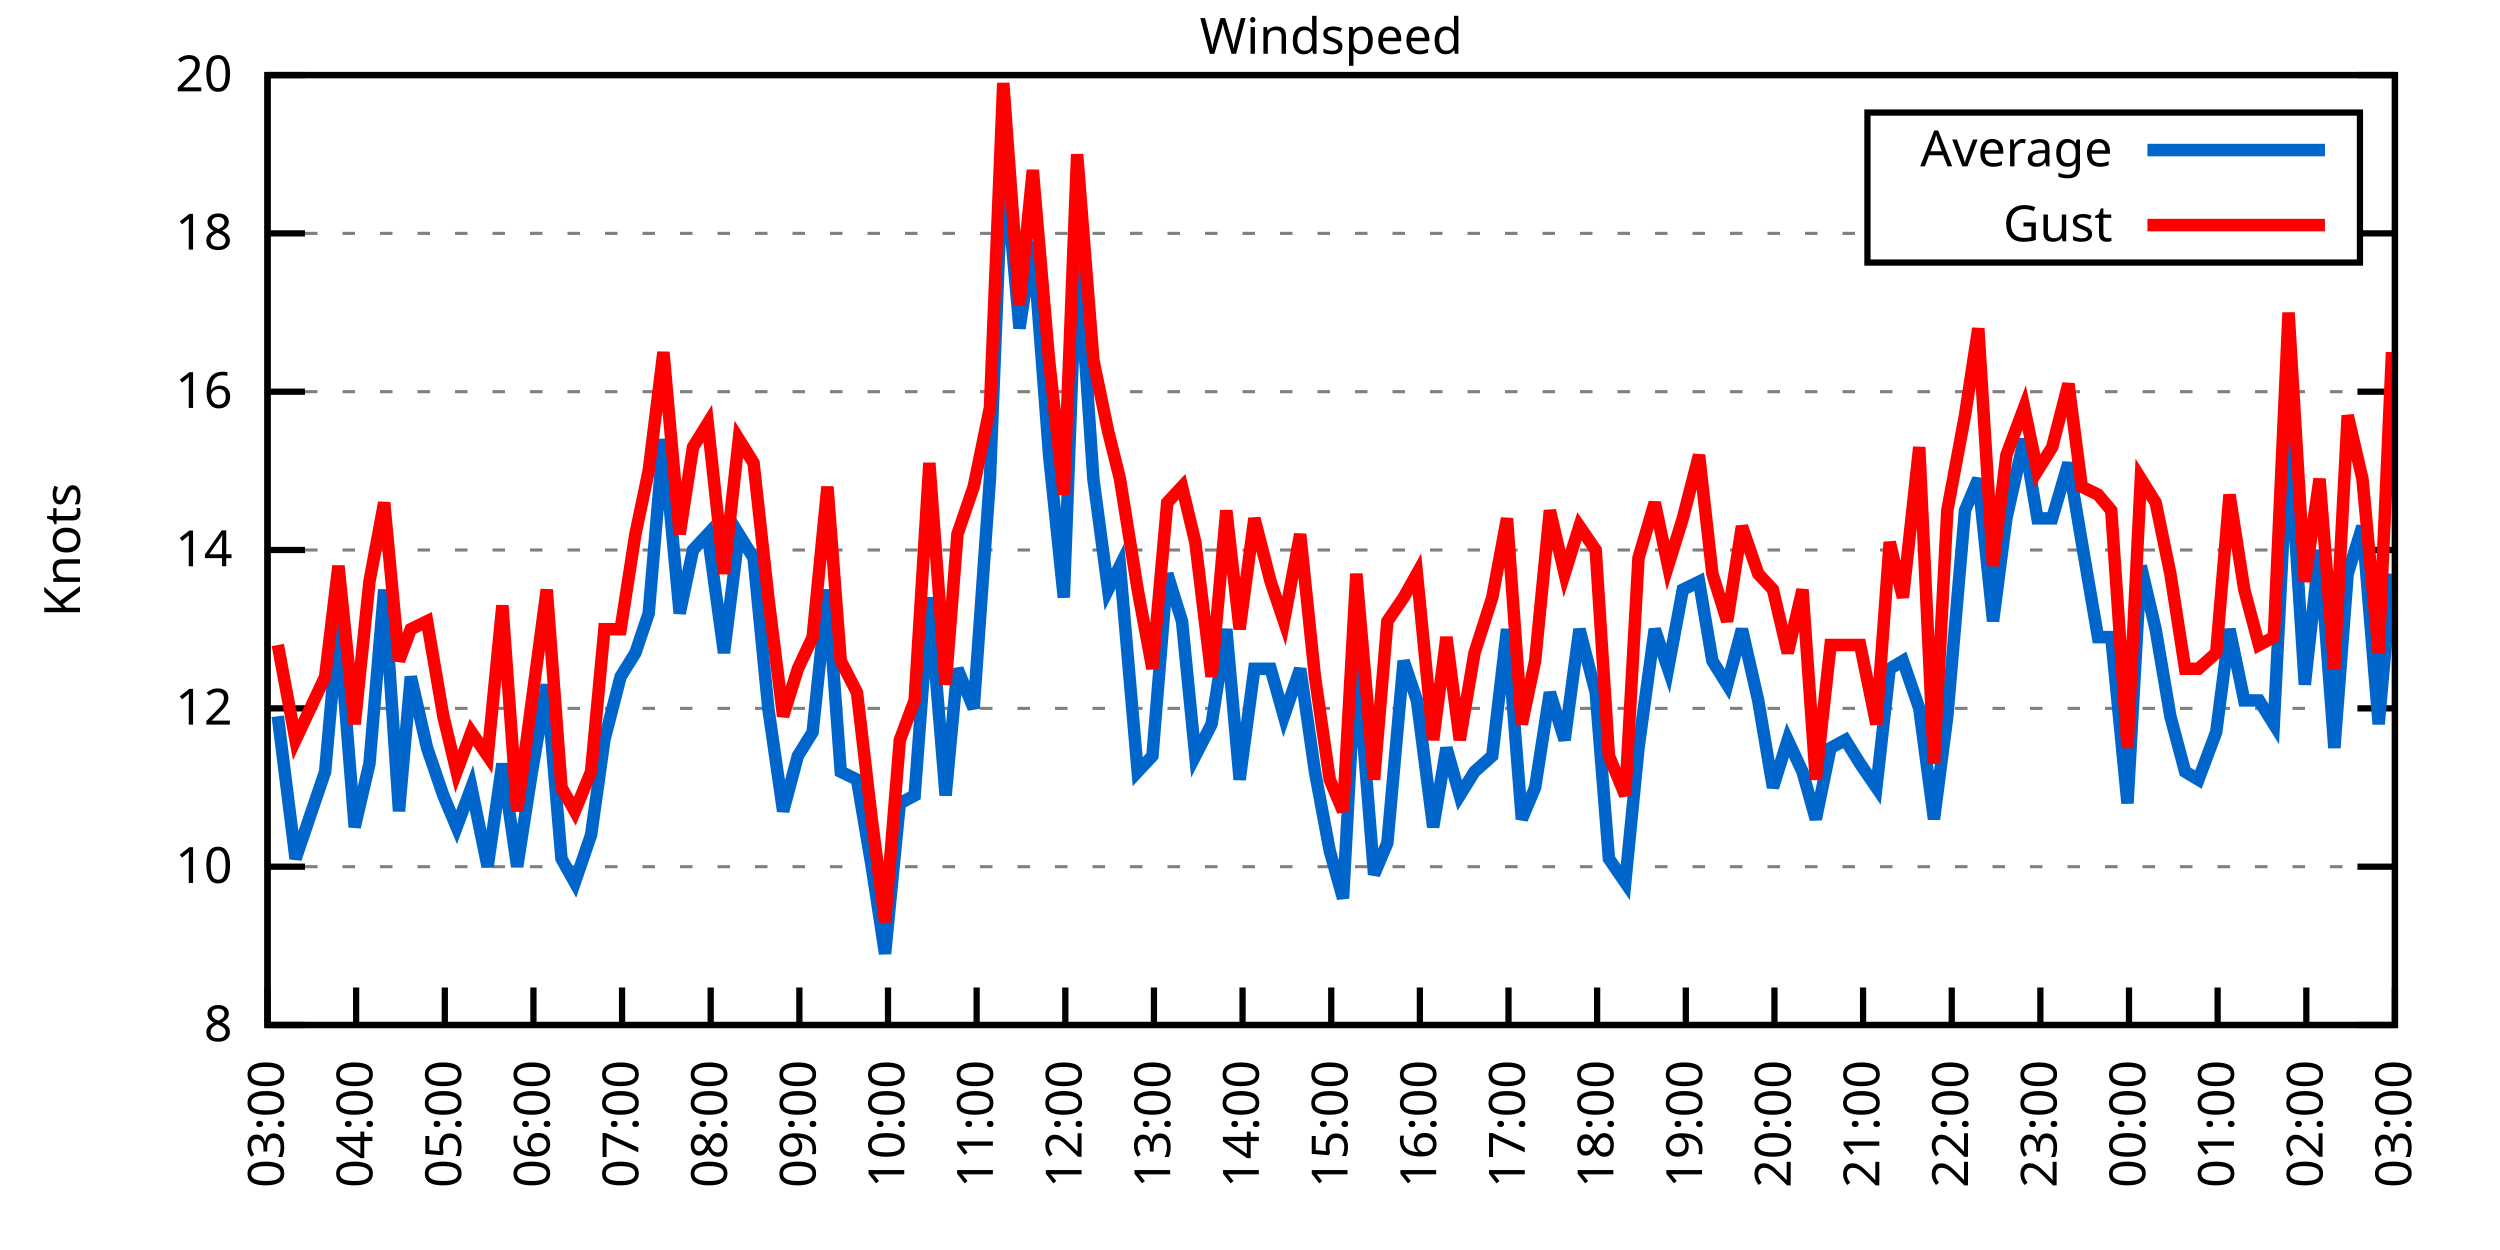
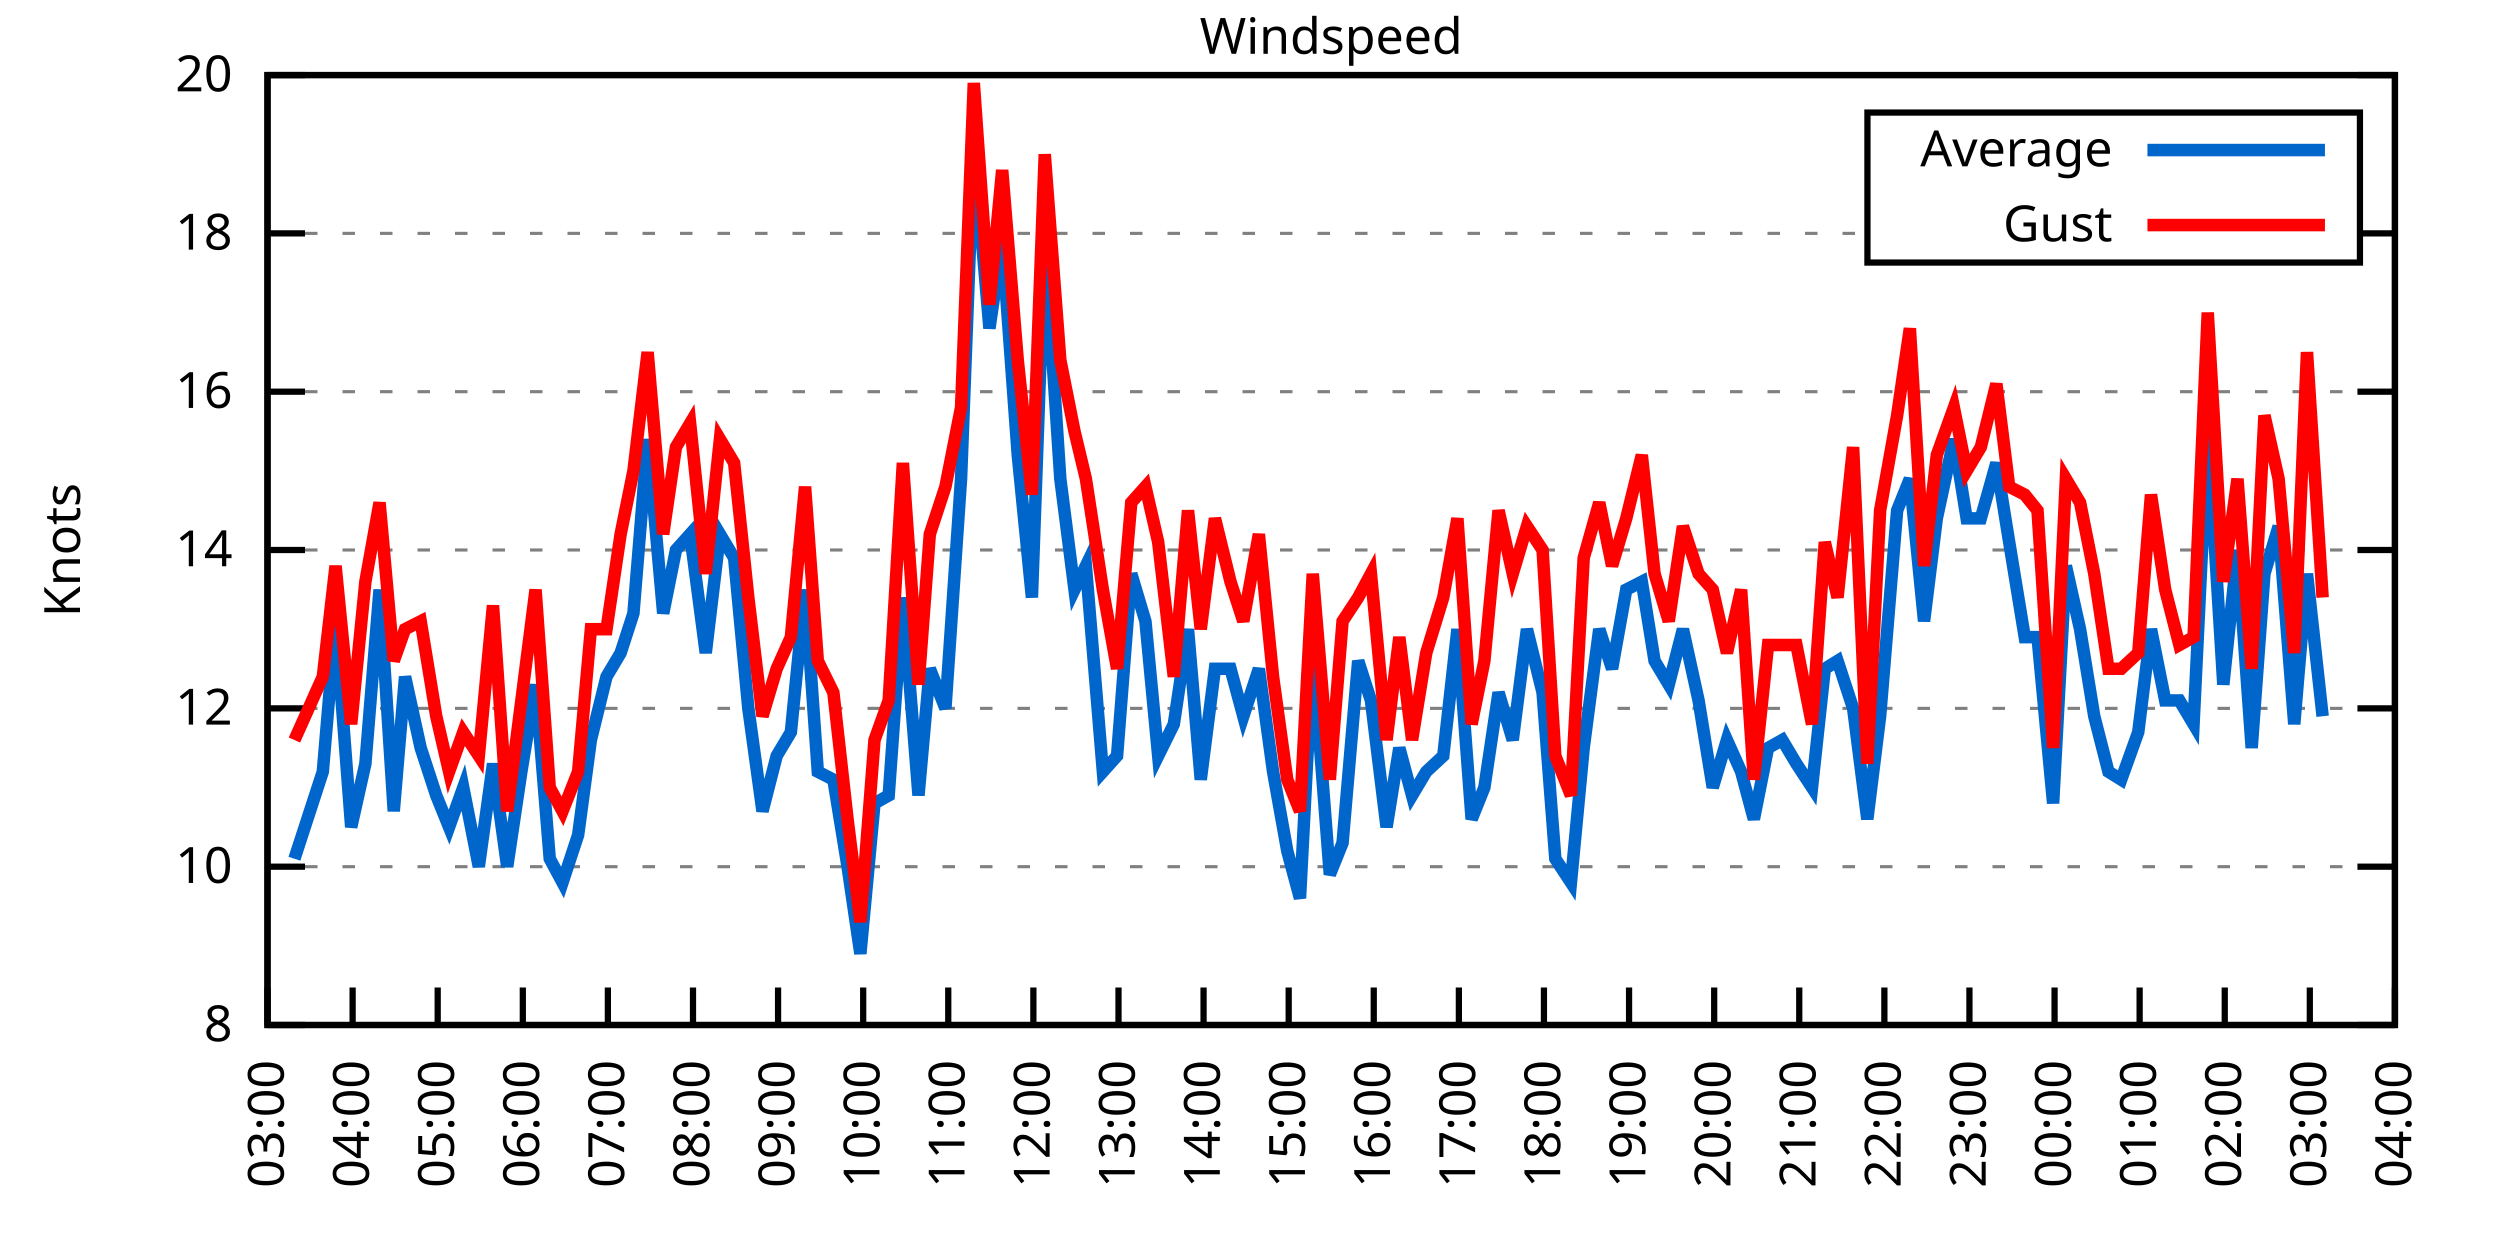
<svg xmlns="http://www.w3.org/2000/svg" xmlns:xlink="http://www.w3.org/1999/xlink" width="400" height="200" viewBox="0 0 400 200">
  <g id="gnuplot_canvas">
    <rect x="0" y="0" width="400" height="200" fill="none" />
    <defs>
      <circle id="gpDot" r="0.5" stroke-width="0.5" stroke="currentColor" />
      <path id="gpPt0" stroke-width="0.333" stroke="currentColor" d="M-1,0 h2 M0,-1 v2" />
      <path id="gpPt1" stroke-width="0.333" stroke="currentColor" d="M-1,-1 L1,1 M1,-1 L-1,1" />
      <path id="gpPt2" stroke-width="0.333" stroke="currentColor" d="M-1,0 L1,0 M0,-1 L0,1 M-1,-1 L1,1 M-1,1 L1,-1" />
      <rect id="gpPt3" stroke-width="0.333" stroke="currentColor" x="-1" y="-1" width="2" height="2" />
      <rect id="gpPt4" stroke-width="0.333" stroke="currentColor" fill="currentColor" x="-1" y="-1" width="2" height="2" />
      <circle id="gpPt5" stroke-width="0.333" stroke="currentColor" cx="0" cy="0" r="1" />
      <use xlink:href="#gpPt5" id="gpPt6" fill="currentColor" stroke="none" />
      <path id="gpPt7" stroke-width="0.333" stroke="currentColor" d="M0,-1.33 L-1.33,0.67 L1.33,0.67 z" />
      <use xlink:href="#gpPt7" id="gpPt8" fill="currentColor" stroke="none" />
      <use xlink:href="#gpPt7" id="gpPt9" stroke="currentColor" transform="rotate(180)" />
      <use xlink:href="#gpPt9" id="gpPt10" fill="currentColor" stroke="none" />
      <use xlink:href="#gpPt3" id="gpPt11" stroke="currentColor" transform="rotate(45)" />
      <use xlink:href="#gpPt11" id="gpPt12" fill="currentColor" stroke="none" />
      <path id="gpPt13" stroke-width="0.333" stroke="currentColor" d="M0,1.330 L1.265,0.411 L0.782,-1.067 L-0.782,-1.076 L-1.265,0.411 z" />
      <use xlink:href="#gpPt13" id="gpPt14" fill="currentColor" stroke="none" />
      <filter id="textbox" filterUnits="objectBoundingBox" x="0" y="0" height="1" width="1">
        <feFlood flood-color="white" flood-opacity="1" result="bgnd" />
        <feComposite in="SourceGraphic" in2="bgnd" operator="atop" />
      </filter>
      <filter id="greybox" filterUnits="objectBoundingBox" x="0" y="0" height="1" width="1">
        <feFlood flood-color="lightgrey" flood-opacity="1" result="grey" />
        <feComposite in="SourceGraphic" in2="grey" operator="atop" />
      </filter>
    </defs>
    <g fill="none" color="white" stroke="currentColor" stroke-width="1.00" stroke-linecap="butt" stroke-linejoin="miter">
</g>
    <g fill="none" color="black" stroke="currentColor" stroke-width="1.00" stroke-linecap="butt" stroke-linejoin="miter">
      <g stroke="none" shape-rendering="crispEdges">
        <polygon fill="rgb(255, 255, 255)" points="42.80,164.00 383.18,164.00 383.18,12.02 42.80,12.02 " />
      </g>
    </g>
    <g fill="none" color="black" stroke="currentColor" stroke-width="1.00" stroke-linecap="butt" stroke-linejoin="miter">
</g>
    <g fill="none" color="black" stroke="black" stroke-width="0.50" stroke-linecap="butt" stroke-linejoin="miter">
</g>
    <g fill="none" color="gray" stroke="currentColor" stroke-width="0.50" stroke-linecap="butt" stroke-linejoin="miter">
      <path stroke="gray" stroke-dasharray="2,4" class="gridline" d="M42.80,164.00 L383.19,164.00  " />
    </g>
    <g fill="none" color="gray" stroke="gray" stroke-width="1.00" stroke-linecap="butt" stroke-linejoin="miter">
</g>
    <g fill="none" color="black" stroke="currentColor" stroke-width="1.00" stroke-linecap="butt" stroke-linejoin="miter">
      <path stroke="black" d="M42.80,164.00 L48.80,164.00 M383.19,164.00 L377.19,164.00  " />
      <g transform="translate(37.20,166.60)" stroke="none" fill="black" font-family="Sans" font-size="8.00" text-anchor="end">
        <text>
          <tspan font-family="Sans"> 8</tspan>
        </text>
      </g>
    </g>
    <g fill="none" color="black" stroke="currentColor" stroke-width="1.00" stroke-linecap="butt" stroke-linejoin="miter">
</g>
    <g fill="none" color="black" stroke="black" stroke-width="0.50" stroke-linecap="butt" stroke-linejoin="miter">
</g>
    <g fill="none" color="gray" stroke="currentColor" stroke-width="0.50" stroke-linecap="butt" stroke-linejoin="miter">
      <path stroke="gray" stroke-dasharray="2,4" class="gridline" d="M42.80,138.67 L383.19,138.67  " />
    </g>
    <g fill="none" color="gray" stroke="gray" stroke-width="1.00" stroke-linecap="butt" stroke-linejoin="miter">
</g>
    <g fill="none" color="black" stroke="currentColor" stroke-width="1.00" stroke-linecap="butt" stroke-linejoin="miter">
      <path stroke="black" d="M42.80,138.67 L48.80,138.67 M383.19,138.67 L377.19,138.67  " />
      <g transform="translate(37.20,141.27)" stroke="none" fill="black" font-family="Sans" font-size="8.00" text-anchor="end">
        <text>
          <tspan font-family="Sans"> 10</tspan>
        </text>
      </g>
    </g>
    <g fill="none" color="black" stroke="currentColor" stroke-width="1.00" stroke-linecap="butt" stroke-linejoin="miter">
</g>
    <g fill="none" color="black" stroke="black" stroke-width="0.50" stroke-linecap="butt" stroke-linejoin="miter">
</g>
    <g fill="none" color="gray" stroke="currentColor" stroke-width="0.50" stroke-linecap="butt" stroke-linejoin="miter">
      <path stroke="gray" stroke-dasharray="2,4" class="gridline" d="M42.80,113.34 L383.19,113.34  " />
    </g>
    <g fill="none" color="gray" stroke="gray" stroke-width="1.00" stroke-linecap="butt" stroke-linejoin="miter">
</g>
    <g fill="none" color="black" stroke="currentColor" stroke-width="1.00" stroke-linecap="butt" stroke-linejoin="miter">
      <path stroke="black" d="M42.80,113.34 L48.80,113.34 M383.19,113.34 L377.19,113.34  " />
      <g transform="translate(37.20,115.94)" stroke="none" fill="black" font-family="Sans" font-size="8.00" text-anchor="end">
        <text>
          <tspan font-family="Sans"> 12</tspan>
        </text>
      </g>
    </g>
    <g fill="none" color="black" stroke="currentColor" stroke-width="1.00" stroke-linecap="butt" stroke-linejoin="miter">
</g>
    <g fill="none" color="black" stroke="black" stroke-width="0.50" stroke-linecap="butt" stroke-linejoin="miter">
</g>
    <g fill="none" color="gray" stroke="currentColor" stroke-width="0.50" stroke-linecap="butt" stroke-linejoin="miter">
      <path stroke="gray" stroke-dasharray="2,4" class="gridline" d="M42.80,88.00 L383.19,88.00  " />
    </g>
    <g fill="none" color="gray" stroke="gray" stroke-width="1.00" stroke-linecap="butt" stroke-linejoin="miter">
</g>
    <g fill="none" color="black" stroke="currentColor" stroke-width="1.00" stroke-linecap="butt" stroke-linejoin="miter">
      <path stroke="black" d="M42.80,88.00 L48.80,88.00 M383.19,88.00 L377.19,88.00  " />
      <g transform="translate(37.20,90.60)" stroke="none" fill="black" font-family="Sans" font-size="8.00" text-anchor="end">
        <text>
          <tspan font-family="Sans"> 14</tspan>
        </text>
      </g>
    </g>
    <g fill="none" color="black" stroke="currentColor" stroke-width="1.00" stroke-linecap="butt" stroke-linejoin="miter">
</g>
    <g fill="none" color="black" stroke="black" stroke-width="0.50" stroke-linecap="butt" stroke-linejoin="miter">
</g>
    <g fill="none" color="gray" stroke="currentColor" stroke-width="0.50" stroke-linecap="butt" stroke-linejoin="miter">
      <path stroke="gray" stroke-dasharray="2,4" class="gridline" d="M42.80,62.67 L383.19,62.67  " />
    </g>
    <g fill="none" color="gray" stroke="gray" stroke-width="1.00" stroke-linecap="butt" stroke-linejoin="miter">
</g>
    <g fill="none" color="black" stroke="currentColor" stroke-width="1.00" stroke-linecap="butt" stroke-linejoin="miter">
      <path stroke="black" d="M42.80,62.67 L48.80,62.67 M383.19,62.67 L377.19,62.67  " />
      <g transform="translate(37.20,65.27)" stroke="none" fill="black" font-family="Sans" font-size="8.00" text-anchor="end">
        <text>
          <tspan font-family="Sans"> 16</tspan>
        </text>
      </g>
    </g>
    <g fill="none" color="black" stroke="currentColor" stroke-width="1.00" stroke-linecap="butt" stroke-linejoin="miter">
</g>
    <g fill="none" color="black" stroke="black" stroke-width="0.50" stroke-linecap="butt" stroke-linejoin="miter">
</g>
    <g fill="none" color="gray" stroke="currentColor" stroke-width="0.50" stroke-linecap="butt" stroke-linejoin="miter">
      <path stroke="gray" stroke-dasharray="2,4" class="gridline" d="M42.80,37.34 L298.79,37.34 M377.59,37.34 L383.19,37.34  " />
    </g>
    <g fill="none" color="gray" stroke="gray" stroke-width="1.00" stroke-linecap="butt" stroke-linejoin="miter">
</g>
    <g fill="none" color="black" stroke="currentColor" stroke-width="1.00" stroke-linecap="butt" stroke-linejoin="miter">
      <path stroke="black" d="M42.80,37.34 L48.80,37.34 M383.19,37.34 L377.19,37.34  " />
      <g transform="translate(37.20,39.94)" stroke="none" fill="black" font-family="Sans" font-size="8.00" text-anchor="end">
        <text>
          <tspan font-family="Sans"> 18</tspan>
        </text>
      </g>
    </g>
    <g fill="none" color="black" stroke="currentColor" stroke-width="1.00" stroke-linecap="butt" stroke-linejoin="miter">
</g>
    <g fill="none" color="black" stroke="black" stroke-width="0.50" stroke-linecap="butt" stroke-linejoin="miter">
</g>
    <g fill="none" color="gray" stroke="currentColor" stroke-width="0.50" stroke-linecap="butt" stroke-linejoin="miter">
      <path stroke="gray" stroke-dasharray="2,4" class="gridline" d="M42.80,12.01 L383.19,12.01  " />
    </g>
    <g fill="none" color="gray" stroke="gray" stroke-width="1.00" stroke-linecap="butt" stroke-linejoin="miter">
</g>
    <g fill="none" color="black" stroke="currentColor" stroke-width="1.00" stroke-linecap="butt" stroke-linejoin="miter">
      <path stroke="black" d="M42.80,12.01 L48.80,12.01 M383.19,12.01 L377.19,12.01  " />
      <g transform="translate(37.20,14.61)" stroke="none" fill="black" font-family="Sans" font-size="8.00" text-anchor="end">
        <text>
          <tspan font-family="Sans"> 20</tspan>
        </text>
      </g>
    </g>
    <g fill="none" color="black" stroke="currentColor" stroke-width="1.00" stroke-linecap="butt" stroke-linejoin="miter">
      <path stroke="black" d="M42.80,164.00 L42.80,158.00  " />
      <g transform="translate(45.40,169.60) rotate(270.00)" stroke="none" fill="black" font-family="Sans" font-size="8.00" text-anchor="end">
        <text>
          <tspan font-family="Sans">03:00</tspan>
        </text>
      </g>
    </g>
    <g fill="none" color="black" stroke="currentColor" stroke-width="1.00" stroke-linecap="butt" stroke-linejoin="miter">
-       <path stroke="black" d="M56.98,164.00 L56.98,158.00  " />
-       <g transform="translate(59.58,169.60) rotate(270.00)" stroke="none" fill="black" font-family="Sans" font-size="8.00" text-anchor="end">
+       <path stroke="black" d="M56.42,164.00 L56.42,158.00  " />
+       <g transform="translate(59.02,169.60) rotate(270.00)" stroke="none" fill="black" font-family="Sans" font-size="8.00" text-anchor="end">
        <text>
          <tspan font-family="Sans">04:00</tspan>
        </text>
      </g>
    </g>
    <g fill="none" color="black" stroke="currentColor" stroke-width="1.00" stroke-linecap="butt" stroke-linejoin="miter">
-       <path stroke="black" d="M71.17,164.00 L71.17,158.00  " />
-       <g transform="translate(73.77,169.60) rotate(270.00)" stroke="none" fill="black" font-family="Sans" font-size="8.00" text-anchor="end">
+       <path stroke="black" d="M70.03,164.00 L70.03,158.00  " />
+       <g transform="translate(72.63,169.60) rotate(270.00)" stroke="none" fill="black" font-family="Sans" font-size="8.00" text-anchor="end">
        <text>
          <tspan font-family="Sans">05:00</tspan>
        </text>
      </g>
    </g>
    <g fill="none" color="black" stroke="currentColor" stroke-width="1.00" stroke-linecap="butt" stroke-linejoin="miter">
-       <path stroke="black" d="M85.35,164.00 L85.35,158.00  " />
-       <g transform="translate(87.95,169.60) rotate(270.00)" stroke="none" fill="black" font-family="Sans" font-size="8.00" text-anchor="end">
+       <path stroke="black" d="M83.65,164.00 L83.65,158.00  " />
+       <g transform="translate(86.25,169.60) rotate(270.00)" stroke="none" fill="black" font-family="Sans" font-size="8.00" text-anchor="end">
        <text>
          <tspan font-family="Sans">06:00</tspan>
        </text>
      </g>
    </g>
    <g fill="none" color="black" stroke="currentColor" stroke-width="1.00" stroke-linecap="butt" stroke-linejoin="miter">
-       <path stroke="black" d="M99.53,164.00 L99.53,158.00  " />
-       <g transform="translate(102.13,169.60) rotate(270.00)" stroke="none" fill="black" font-family="Sans" font-size="8.00" text-anchor="end">
+       <path stroke="black" d="M97.26,164.00 L97.26,158.00  " />
+       <g transform="translate(99.86,169.60) rotate(270.00)" stroke="none" fill="black" font-family="Sans" font-size="8.00" text-anchor="end">
        <text>
          <tspan font-family="Sans">07:00</tspan>
        </text>
      </g>
    </g>
    <g fill="none" color="black" stroke="currentColor" stroke-width="1.00" stroke-linecap="butt" stroke-linejoin="miter">
-       <path stroke="black" d="M113.71,164.00 L113.71,158.00  " />
-       <g transform="translate(116.31,169.60) rotate(270.00)" stroke="none" fill="black" font-family="Sans" font-size="8.00" text-anchor="end">
+       <path stroke="black" d="M110.88,164.00 L110.88,158.00  " />
+       <g transform="translate(113.48,169.60) rotate(270.00)" stroke="none" fill="black" font-family="Sans" font-size="8.00" text-anchor="end">
        <text>
          <tspan font-family="Sans">08:00</tspan>
        </text>
      </g>
    </g>
    <g fill="none" color="black" stroke="currentColor" stroke-width="1.00" stroke-linecap="butt" stroke-linejoin="miter">
-       <path stroke="black" d="M127.90,164.00 L127.90,158.00  " />
-       <g transform="translate(130.50,169.60) rotate(270.00)" stroke="none" fill="black" font-family="Sans" font-size="8.00" text-anchor="end">
+       <path stroke="black" d="M124.49,164.00 L124.49,158.00  " />
+       <g transform="translate(127.09,169.60) rotate(270.00)" stroke="none" fill="black" font-family="Sans" font-size="8.00" text-anchor="end">
        <text>
          <tspan font-family="Sans">09:00</tspan>
        </text>
      </g>
    </g>
    <g fill="none" color="black" stroke="currentColor" stroke-width="1.00" stroke-linecap="butt" stroke-linejoin="miter">
-       <path stroke="black" d="M142.08,164.00 L142.08,158.00  " />
-       <g transform="translate(144.68,169.60) rotate(270.00)" stroke="none" fill="black" font-family="Sans" font-size="8.00" text-anchor="end">
+       <path stroke="black" d="M138.11,164.00 L138.11,158.00  " />
+       <g transform="translate(140.71,169.60) rotate(270.00)" stroke="none" fill="black" font-family="Sans" font-size="8.00" text-anchor="end">
        <text>
          <tspan font-family="Sans">10:00</tspan>
        </text>
      </g>
    </g>
    <g fill="none" color="black" stroke="currentColor" stroke-width="1.00" stroke-linecap="butt" stroke-linejoin="miter">
-       <path stroke="black" d="M156.26,164.00 L156.26,158.00  " />
-       <g transform="translate(158.86,169.60) rotate(270.00)" stroke="none" fill="black" font-family="Sans" font-size="8.00" text-anchor="end">
+       <path stroke="black" d="M151.72,164.00 L151.72,158.00  " />
+       <g transform="translate(154.32,169.60) rotate(270.00)" stroke="none" fill="black" font-family="Sans" font-size="8.00" text-anchor="end">
        <text>
          <tspan font-family="Sans">11:00</tspan>
        </text>
      </g>
    </g>
    <g fill="none" color="black" stroke="currentColor" stroke-width="1.00" stroke-linecap="butt" stroke-linejoin="miter">
-       <path stroke="black" d="M170.45,164.00 L170.45,158.00  " />
-       <g transform="translate(173.05,169.60) rotate(270.00)" stroke="none" fill="black" font-family="Sans" font-size="8.00" text-anchor="end">
+       <path stroke="black" d="M165.34,164.00 L165.34,158.00  " />
+       <g transform="translate(167.94,169.60) rotate(270.00)" stroke="none" fill="black" font-family="Sans" font-size="8.00" text-anchor="end">
        <text>
          <tspan font-family="Sans">12:00</tspan>
        </text>
      </g>
    </g>
    <g fill="none" color="black" stroke="currentColor" stroke-width="1.00" stroke-linecap="butt" stroke-linejoin="miter">
-       <path stroke="black" d="M184.63,164.00 L184.63,158.00  " />
-       <g transform="translate(187.23,169.60) rotate(270.00)" stroke="none" fill="black" font-family="Sans" font-size="8.00" text-anchor="end">
+       <path stroke="black" d="M178.96,164.00 L178.96,158.00  " />
+       <g transform="translate(181.56,169.60) rotate(270.00)" stroke="none" fill="black" font-family="Sans" font-size="8.00" text-anchor="end">
        <text>
          <tspan font-family="Sans">13:00</tspan>
        </text>
      </g>
    </g>
    <g fill="none" color="black" stroke="currentColor" stroke-width="1.00" stroke-linecap="butt" stroke-linejoin="miter">
-       <path stroke="black" d="M198.81,164.00 L198.81,158.00  " />
-       <g transform="translate(201.41,169.60) rotate(270.00)" stroke="none" fill="black" font-family="Sans" font-size="8.00" text-anchor="end">
+       <path stroke="black" d="M192.57,164.00 L192.57,158.00  " />
+       <g transform="translate(195.17,169.60) rotate(270.00)" stroke="none" fill="black" font-family="Sans" font-size="8.00" text-anchor="end">
        <text>
          <tspan font-family="Sans">14:00</tspan>
        </text>
      </g>
    </g>
    <g fill="none" color="black" stroke="currentColor" stroke-width="1.00" stroke-linecap="butt" stroke-linejoin="miter">
-       <path stroke="black" d="M213.00,164.00 L213.00,158.00  " />
-       <g transform="translate(215.60,169.60) rotate(270.00)" stroke="none" fill="black" font-family="Sans" font-size="8.00" text-anchor="end">
+       <path stroke="black" d="M206.19,164.00 L206.19,158.00  " />
+       <g transform="translate(208.79,169.60) rotate(270.00)" stroke="none" fill="black" font-family="Sans" font-size="8.00" text-anchor="end">
        <text>
          <tspan font-family="Sans">15:00</tspan>
        </text>
      </g>
    </g>
    <g fill="none" color="black" stroke="currentColor" stroke-width="1.00" stroke-linecap="butt" stroke-linejoin="miter">
-       <path stroke="black" d="M227.18,164.00 L227.18,158.00  " />
-       <g transform="translate(229.78,169.60) rotate(270.00)" stroke="none" fill="black" font-family="Sans" font-size="8.00" text-anchor="end">
+       <path stroke="black" d="M219.80,164.00 L219.80,158.00  " />
+       <g transform="translate(222.40,169.60) rotate(270.00)" stroke="none" fill="black" font-family="Sans" font-size="8.00" text-anchor="end">
        <text>
          <tspan font-family="Sans">16:00</tspan>
        </text>
      </g>
    </g>
    <g fill="none" color="black" stroke="currentColor" stroke-width="1.00" stroke-linecap="butt" stroke-linejoin="miter">
-       <path stroke="black" d="M241.36,164.00 L241.36,158.00  " />
-       <g transform="translate(243.96,169.60) rotate(270.00)" stroke="none" fill="black" font-family="Sans" font-size="8.00" text-anchor="end">
+       <path stroke="black" d="M233.42,164.00 L233.42,158.00  " />
+       <g transform="translate(236.02,169.60) rotate(270.00)" stroke="none" fill="black" font-family="Sans" font-size="8.00" text-anchor="end">
        <text>
          <tspan font-family="Sans">17:00</tspan>
        </text>
      </g>
    </g>
    <g fill="none" color="black" stroke="currentColor" stroke-width="1.00" stroke-linecap="butt" stroke-linejoin="miter">
-       <path stroke="black" d="M255.54,164.00 L255.54,158.00  " />
-       <g transform="translate(258.14,169.60) rotate(270.00)" stroke="none" fill="black" font-family="Sans" font-size="8.00" text-anchor="end">
+       <path stroke="black" d="M247.03,164.00 L247.03,158.00  " />
+       <g transform="translate(249.63,169.60) rotate(270.00)" stroke="none" fill="black" font-family="Sans" font-size="8.00" text-anchor="end">
        <text>
          <tspan font-family="Sans">18:00</tspan>
        </text>
      </g>
    </g>
    <g fill="none" color="black" stroke="currentColor" stroke-width="1.00" stroke-linecap="butt" stroke-linejoin="miter">
-       <path stroke="black" d="M269.73,164.00 L269.73,158.00  " />
-       <g transform="translate(272.33,169.60) rotate(270.00)" stroke="none" fill="black" font-family="Sans" font-size="8.00" text-anchor="end">
+       <path stroke="black" d="M260.65,164.00 L260.65,158.00  " />
+       <g transform="translate(263.25,169.60) rotate(270.00)" stroke="none" fill="black" font-family="Sans" font-size="8.00" text-anchor="end">
        <text>
          <tspan font-family="Sans">19:00</tspan>
        </text>
      </g>
    </g>
    <g fill="none" color="black" stroke="currentColor" stroke-width="1.00" stroke-linecap="butt" stroke-linejoin="miter">
-       <path stroke="black" d="M283.91,164.00 L283.91,158.00  " />
-       <g transform="translate(286.51,169.60) rotate(270.00)" stroke="none" fill="black" font-family="Sans" font-size="8.00" text-anchor="end">
+       <path stroke="black" d="M274.27,164.00 L274.27,158.00  " />
+       <g transform="translate(276.87,169.60) rotate(270.00)" stroke="none" fill="black" font-family="Sans" font-size="8.00" text-anchor="end">
        <text>
          <tspan font-family="Sans">20:00</tspan>
        </text>
      </g>
    </g>
    <g fill="none" color="black" stroke="currentColor" stroke-width="1.00" stroke-linecap="butt" stroke-linejoin="miter">
-       <path stroke="black" d="M298.09,164.00 L298.09,158.00  " />
-       <g transform="translate(300.69,169.60) rotate(270.00)" stroke="none" fill="black" font-family="Sans" font-size="8.00" text-anchor="end">
+       <path stroke="black" d="M287.88,164.00 L287.88,158.00  " />
+       <g transform="translate(290.48,169.60) rotate(270.00)" stroke="none" fill="black" font-family="Sans" font-size="8.00" text-anchor="end">
        <text>
          <tspan font-family="Sans">21:00</tspan>
        </text>
      </g>
    </g>
    <g fill="none" color="black" stroke="currentColor" stroke-width="1.00" stroke-linecap="butt" stroke-linejoin="miter">
-       <path stroke="black" d="M312.28,164.00 L312.28,158.00  " />
-       <g transform="translate(314.88,169.60) rotate(270.00)" stroke="none" fill="black" font-family="Sans" font-size="8.00" text-anchor="end">
+       <path stroke="black" d="M301.50,164.00 L301.50,158.00  " />
+       <g transform="translate(304.10,169.60) rotate(270.00)" stroke="none" fill="black" font-family="Sans" font-size="8.00" text-anchor="end">
        <text>
          <tspan font-family="Sans">22:00</tspan>
        </text>
      </g>
    </g>
    <g fill="none" color="black" stroke="currentColor" stroke-width="1.00" stroke-linecap="butt" stroke-linejoin="miter">
-       <path stroke="black" d="M326.46,164.00 L326.46,158.00  " />
-       <g transform="translate(329.06,169.60) rotate(270.00)" stroke="none" fill="black" font-family="Sans" font-size="8.00" text-anchor="end">
+       <path stroke="black" d="M315.11,164.00 L315.11,158.00  " />
+       <g transform="translate(317.71,169.60) rotate(270.00)" stroke="none" fill="black" font-family="Sans" font-size="8.00" text-anchor="end">
        <text>
          <tspan font-family="Sans">23:00</tspan>
        </text>
      </g>
    </g>
    <g fill="none" color="black" stroke="currentColor" stroke-width="1.00" stroke-linecap="butt" stroke-linejoin="miter">
-       <path stroke="black" d="M340.64,164.00 L340.64,158.00  " />
-       <g transform="translate(343.24,169.60) rotate(270.00)" stroke="none" fill="black" font-family="Sans" font-size="8.00" text-anchor="end">
+       <path stroke="black" d="M328.73,164.00 L328.73,158.00  " />
+       <g transform="translate(331.33,169.60) rotate(270.00)" stroke="none" fill="black" font-family="Sans" font-size="8.00" text-anchor="end">
        <text>
          <tspan font-family="Sans">00:00</tspan>
        </text>
      </g>
    </g>
    <g fill="none" color="black" stroke="currentColor" stroke-width="1.00" stroke-linecap="butt" stroke-linejoin="miter">
-       <path stroke="black" d="M354.82,164.00 L354.82,158.00  " />
-       <g transform="translate(357.42,169.60) rotate(270.00)" stroke="none" fill="black" font-family="Sans" font-size="8.00" text-anchor="end">
+       <path stroke="black" d="M342.34,164.00 L342.34,158.00  " />
+       <g transform="translate(344.94,169.60) rotate(270.00)" stroke="none" fill="black" font-family="Sans" font-size="8.00" text-anchor="end">
        <text>
          <tspan font-family="Sans">01:00</tspan>
        </text>
      </g>
    </g>
    <g fill="none" color="black" stroke="currentColor" stroke-width="1.00" stroke-linecap="butt" stroke-linejoin="miter">
-       <path stroke="black" d="M369.01,164.00 L369.01,158.00  " />
-       <g transform="translate(371.61,169.60) rotate(270.00)" stroke="none" fill="black" font-family="Sans" font-size="8.00" text-anchor="end">
+       <path stroke="black" d="M355.96,164.00 L355.96,158.00  " />
+       <g transform="translate(358.56,169.60) rotate(270.00)" stroke="none" fill="black" font-family="Sans" font-size="8.00" text-anchor="end">
        <text>
          <tspan font-family="Sans">02:00</tspan>
+         </text>
+       </g>
+     </g>
+     <g fill="none" color="black" stroke="currentColor" stroke-width="1.00" stroke-linecap="butt" stroke-linejoin="miter">
+       <path stroke="black" d="M369.57,164.00 L369.57,158.00  " />
+       <g transform="translate(372.17,169.60) rotate(270.00)" stroke="none" fill="black" font-family="Sans" font-size="8.00" text-anchor="end">
+         <text>
+           <tspan font-family="Sans">03:00</tspan>
        </text>
      </g>
    </g>
    <g fill="none" color="black" stroke="currentColor" stroke-width="1.00" stroke-linecap="butt" stroke-linejoin="miter">
      <path stroke="black" d="M383.19,164.00 L383.19,158.00  " />
      <g transform="translate(385.79,169.60) rotate(270.00)" stroke="none" fill="black" font-family="Sans" font-size="8.00" text-anchor="end">
        <text>
-           <tspan font-family="Sans">03:00</tspan>
+           <tspan font-family="Sans">04:00</tspan>
        </text>
      </g>
    </g>
    <g fill="none" color="black" stroke="currentColor" stroke-width="1.00" stroke-linecap="butt" stroke-linejoin="miter">
</g>
    <g fill="none" color="black" stroke="currentColor" stroke-width="1.00" stroke-linecap="butt" stroke-linejoin="miter">
      <path stroke="black" d="M42.80,12.01 L42.80,164.00 L383.19,164.00 L383.19,12.01 L42.80,12.01 Z  " />
    </g>
    <g fill="none" color="black" stroke="currentColor" stroke-width="1.00" stroke-linecap="butt" stroke-linejoin="miter">
</g>
    <g fill="none" color="black" stroke="currentColor" stroke-width="1.00" stroke-linecap="butt" stroke-linejoin="miter">
      <path stroke="black" d="M298.79,42.01 L298.79,18.01 L377.59,18.01 L377.59,42.01 L298.79,42.01 Z  " />
    </g>
    <g id="Windspeed_plot_1">
      <g fill="none" color="white" stroke="black" stroke-width="2.00" stroke-linecap="butt" stroke-linejoin="miter">
</g>
      <g fill="none" color="black" stroke="currentColor" stroke-width="2.00" stroke-linecap="butt" stroke-linejoin="miter">
        <g transform="translate(337.99,26.61)" stroke="none" fill="black" font-family="Sans" font-size="8.00" text-anchor="end">
          <text>
            <tspan font-family="Sans">Average</tspan>
          </text>
        </g>
      </g>
      <g fill="none" color="black" stroke="currentColor" stroke-width="2.00" stroke-linecap="butt" stroke-linejoin="miter">
-         <path stroke="rgb(  0, 102, 204)" d="M343.59,24.01 L371.99,24.01 M44.45,114.60 L47.29,137.40 L52.02,123.47 L54.15,99.40 L56.75,132.34 L59.11,122.20   L61.47,94.34 L63.84,129.80 L65.73,108.27 L68.33,119.67 L70.93,127.27 L73.06,132.34 L75.42,126.00 L78.02,138.67   L80.38,122.20 L82.75,138.67 L85.11,123.47 L87.48,109.54 L89.84,137.40 L91.97,141.20 L94.57,133.60 L96.70,118.40   L99.30,108.27 L101.66,104.47 L103.79,98.14 L106.15,70.27 L108.75,98.14 L110.88,88.00 L113.24,85.47 L115.84,104.47   L118.21,85.47 L120.57,89.27 L122.93,113.34 L125.30,129.80 L127.66,120.94 L130.02,117.14 L132.39,94.34 L134.52,123.47   L137.12,124.74 L139.48,138.67 L141.61,152.60 L143.97,128.54 L146.34,127.27 L148.70,95.60 L151.30,127.27 L153.19,107.00   L155.79,113.34 L158.39,76.61 L160.52,23.41 L163.12,52.54 L165.25,38.61 L167.85,72.81 L170.21,95.60 L172.34,38.61   L174.94,76.61 L177.30,94.34 L179.19,90.54 L182.03,123.47 L184.39,120.94 L186.76,91.80 L189.12,99.40 L191.25,120.94   L193.85,115.87 L196.21,100.67 L198.34,124.74 L200.70,107.00 L203.30,107.00 L205.43,114.60 L208.03,107.00 L210.39,123.47   L212.76,136.14 L214.89,143.73 L217.01,104.47 L219.85,139.93 L221.98,134.87 L224.58,105.74 L226.71,112.07 L229.31,132.34   L231.43,119.67 L233.56,127.27 L235.92,123.47 L238.76,120.94 L241.12,100.67 L243.49,131.07 L245.62,126.00 L247.98,110.80   L250.34,118.40 L252.71,100.67 L255.31,110.80 L257.43,137.40 L260.04,141.20 L262.16,119.67 L264.76,100.67 L266.89,107.00   L269.25,94.34 L271.85,93.07 L273.98,105.74 L276.35,109.54 L278.71,100.67 L281.31,112.07 L283.67,126.00 L286.04,118.40   L288.40,123.47 L290.53,131.07 L292.89,119.67 L295.26,118.40 L297.62,122.20 L300.22,126.00 L302.35,107.00 L304.47,105.74   L307.08,113.34 L309.44,131.07 L311.57,114.60 L314.40,81.67 L316.53,76.61 L318.89,99.40 L321.02,82.94 L323.86,70.27   L325.99,82.94 L328.35,82.94 L330.95,74.07 L333.08,86.74 L335.68,101.94 L337.80,101.94 L340.40,128.54 L342.53,90.54   L344.90,100.67 L347.26,114.60 L349.62,123.47 L351.75,124.74 L354.59,117.14 L356.72,100.67 L359.08,112.07 L361.44,112.07   L363.81,115.87 L366.17,69.01 L368.77,109.54 L371.13,88.00 L373.50,119.67 L375.63,91.80 L377.99,84.21 L380.59,115.87   L382.72,91.80  " />
+         <path stroke="rgb(  0, 102, 204)" d="M343.59,24.01 L371.99,24.01 M47.11,137.40 L51.65,123.47 L53.69,99.40 L56.19,132.34 L58.46,122.20 L60.73,94.34   L63.00,129.80 L64.81,108.27 L67.31,119.67 L69.80,127.27 L71.85,132.34 L74.12,126.00 L76.61,138.67 L78.88,122.20   L81.15,138.67 L83.42,123.47 L85.69,109.54 L87.96,137.40 L90.00,141.20 L92.50,133.60 L94.54,118.40 L97.04,108.27   L99.30,104.47 L101.35,98.14 L103.62,70.27 L106.11,98.14 L108.15,88.00 L110.42,85.47 L112.92,104.47 L115.19,85.47   L117.46,89.27 L119.73,113.34 L122.00,129.80 L124.27,120.94 L126.54,117.14 L128.81,94.34 L130.85,123.47 L133.34,124.74   L135.61,138.67 L137.66,152.60 L139.92,128.54 L142.19,127.27 L144.46,95.60 L146.96,127.27 L148.77,107.00 L151.27,113.34   L153.77,76.61 L155.81,23.41 L158.31,52.54 L160.35,38.61 L162.84,72.81 L165.11,95.60 L167.16,38.61 L169.65,76.61   L171.92,94.34 L173.74,90.54 L176.46,123.47 L178.73,120.94 L181.00,91.80 L183.27,99.40 L185.31,120.94 L187.81,115.87   L190.08,100.67 L192.12,124.74 L194.39,107.00 L196.88,107.00 L198.93,114.60 L201.42,107.00 L203.69,123.47 L205.96,136.14   L208.00,143.73 L210.04,104.47 L212.77,139.93 L214.81,134.87 L217.31,105.74 L219.35,112.07 L221.85,132.34 L223.89,119.67   L225.93,127.27 L228.20,123.47 L230.92,120.94 L233.19,100.67 L235.46,131.07 L237.50,126.00 L239.77,110.80 L242.04,118.40   L244.31,100.67 L246.81,110.80 L248.85,137.40 L251.35,141.20 L253.39,119.67 L255.88,100.67 L257.93,107.00 L260.20,94.34   L262.69,93.07 L264.73,105.74 L267.00,109.54 L269.27,100.67 L271.77,112.07 L274.04,126.00 L276.31,118.40 L278.58,123.47   L280.62,131.07 L282.89,119.67 L285.16,118.40 L287.43,122.20 L289.92,126.00 L291.97,107.00 L294.01,105.74 L296.50,113.34   L298.77,131.07 L300.82,114.60 L303.54,81.67 L305.58,76.61 L307.85,99.40 L309.89,82.94 L312.62,70.27 L314.66,82.94   L316.93,82.94 L319.42,74.07 L321.47,86.74 L323.96,101.94 L326.00,101.94 L328.50,128.54 L330.54,90.54 L332.81,100.67   L335.08,114.60 L337.35,123.47 L339.39,124.74 L342.12,117.14 L344.16,100.67 L346.43,112.07 L348.70,112.07 L350.97,115.87   L353.24,69.01 L355.73,109.54 L358.00,88.00 L360.27,119.67 L362.31,91.80 L364.58,84.21 L367.08,115.87 L369.12,91.80   L371.62,114.60  " />
      </g>
    </g>
    <g id="Windspeed_plot_2">
      <g fill="none" color="black" stroke="currentColor" stroke-width="2.00" stroke-linecap="butt" stroke-linejoin="miter">
        <g transform="translate(337.99,38.61)" stroke="none" fill="black" font-family="Sans" font-size="8.00" text-anchor="end">
          <text>
            <tspan font-family="Sans">Gust</tspan>
          </text>
        </g>
      </g>
      <g fill="none" color="black" stroke="currentColor" stroke-width="2.00" stroke-linecap="butt" stroke-linejoin="miter">
-         <path stroke="rgb(255,   0,   0)" d="M343.59,36.01 L371.99,36.01 M44.45,103.20 L47.29,118.40 L52.02,108.27 L54.15,90.54 L56.75,115.87 L59.11,93.07   L61.47,80.41 L63.84,105.74 L65.73,100.67 L68.33,99.40 L70.93,114.60 L73.06,123.47 L75.42,117.14 L78.02,120.94   L80.38,96.87 L82.75,129.80 L85.11,112.07 L87.48,94.34 L89.84,126.00 L91.97,129.80 L94.57,123.47 L96.70,100.67   L99.30,100.67 L101.66,85.47 L103.79,75.34 L106.15,56.34 L108.75,85.47 L110.88,71.54 L113.24,67.74 L115.84,91.80   L118.21,70.27 L120.57,74.07 L122.93,95.60 L125.30,114.60 L127.66,107.00 L130.02,101.94 L132.39,77.87 L134.52,105.74   L137.12,110.80 L139.48,131.07 L141.61,147.53 L143.97,118.40 L146.34,112.07 L148.70,74.07 L151.30,109.54 L153.19,85.47   L155.79,77.87 L158.39,65.21 L160.52,13.28 L163.12,48.74 L165.25,27.21 L167.85,57.61 L170.21,79.14 L172.34,24.68   L174.94,57.61 L177.30,69.01 L179.19,76.61 L182.03,94.34 L184.39,107.00 L186.76,80.41 L189.12,77.87 L191.25,86.74   L193.85,108.27 L196.21,81.67 L198.34,100.67 L200.70,82.94 L203.30,93.07 L205.43,99.40 L208.03,85.47 L210.39,108.27   L212.76,124.74 L214.89,129.80 L217.01,91.80 L219.85,124.74 L221.98,99.40 L224.58,95.60 L226.71,91.80 L229.31,118.40   L231.43,101.94 L233.56,118.40 L235.92,104.47 L238.76,95.60 L241.12,82.94 L243.49,115.87 L245.62,105.74 L247.98,81.67   L250.34,91.80 L252.71,84.21 L255.31,88.00 L257.43,120.94 L260.04,127.27 L262.16,89.27 L264.76,80.41 L266.89,90.54   L269.25,82.94 L271.85,72.81 L273.98,91.80 L276.35,99.40 L278.71,84.21 L281.31,91.80 L283.67,94.34 L286.04,104.47   L288.40,94.34 L290.53,124.74 L292.89,103.20 L295.26,103.20 L297.62,103.20 L300.22,115.87 L302.35,86.74 L304.47,95.60   L307.08,71.54 L309.44,122.20 L311.57,81.67 L314.40,66.47 L316.53,52.54 L318.89,90.54 L321.02,72.81 L323.86,65.21   L325.99,75.34 L328.35,71.54 L330.95,61.41 L333.08,77.87 L335.68,79.14 L337.80,81.67 L340.40,119.67 L342.53,76.61   L344.90,80.41 L347.26,91.80 L349.62,107.00 L351.75,107.00 L354.59,104.47 L356.72,79.14 L359.08,94.34 L361.44,103.20   L363.81,101.94 L366.17,50.01 L368.77,93.07 L371.13,76.61 L373.50,107.00 L375.63,66.47 L377.99,76.61 L380.59,104.47   L382.72,56.34  " />
+         <path stroke="rgb(255,   0,   0)" d="M343.59,36.01 L371.99,36.01 M47.11,118.40 L51.65,108.27 L53.69,90.54 L56.19,115.87 L58.46,93.07 L60.73,80.41   L63.00,105.74 L64.81,100.67 L67.31,99.40 L69.80,114.60 L71.85,123.47 L74.12,117.14 L76.61,120.94 L78.88,96.87   L81.15,129.80 L83.42,112.07 L85.69,94.34 L87.96,126.00 L90.00,129.80 L92.50,123.47 L94.54,100.67 L97.04,100.67   L99.30,85.47 L101.35,75.34 L103.62,56.34 L106.11,85.47 L108.15,71.54 L110.42,67.74 L112.92,91.80 L115.19,70.27   L117.46,74.07 L119.73,95.60 L122.00,114.60 L124.27,107.00 L126.54,101.94 L128.81,77.87 L130.85,105.74 L133.34,110.80   L135.61,131.07 L137.66,147.53 L139.92,118.40 L142.19,112.07 L144.46,74.07 L146.96,109.54 L148.77,85.47 L151.27,77.87   L153.77,65.21 L155.81,13.28 L158.31,48.74 L160.35,27.21 L162.84,57.61 L165.11,79.14 L167.16,24.68 L169.65,57.61   L171.92,69.01 L173.74,76.61 L176.46,94.34 L178.73,107.00 L181.00,80.41 L183.27,77.87 L185.31,86.74 L187.81,108.27   L190.08,81.67 L192.12,100.67 L194.39,82.94 L196.88,93.07 L198.93,99.40 L201.42,85.47 L203.69,108.27 L205.96,124.74   L208.00,129.80 L210.04,91.80 L212.77,124.74 L214.81,99.40 L217.31,95.60 L219.35,91.80 L221.85,118.40 L223.89,101.94   L225.93,118.40 L228.20,104.47 L230.92,95.60 L233.19,82.94 L235.46,115.87 L237.50,105.74 L239.77,81.67 L242.04,91.80   L244.31,84.21 L246.81,88.00 L248.85,120.94 L251.35,127.27 L253.39,89.27 L255.88,80.41 L257.93,90.54 L260.20,82.94   L262.69,72.81 L264.73,91.80 L267.00,99.40 L269.27,84.21 L271.77,91.80 L274.04,94.34 L276.31,104.47 L278.58,94.34   L280.62,124.74 L282.89,103.20 L285.16,103.20 L287.43,103.20 L289.92,115.87 L291.97,86.74 L294.01,95.60 L296.50,71.54   L298.77,122.20 L300.82,81.67 L303.54,66.47 L305.58,52.54 L307.85,90.54 L309.89,72.81 L312.62,65.21 L314.66,75.34   L316.93,71.54 L319.42,61.41 L321.47,77.87 L323.96,79.14 L326.00,81.67 L328.50,119.67 L330.54,76.61 L332.81,80.41   L335.08,91.80 L337.35,107.00 L339.39,107.00 L342.12,104.47 L344.16,79.14 L346.43,94.34 L348.70,103.20 L350.97,101.94   L353.24,50.01 L355.73,93.07 L358.00,76.61 L360.27,107.00 L362.31,66.47 L364.58,76.61 L367.08,104.47 L369.12,56.34   L371.62,95.60  " />
      </g>
    </g>
    <g fill="none" color="black" stroke="currentColor" stroke-width="2.00" stroke-linecap="butt" stroke-linejoin="miter">
</g>
    <g fill="none" color="black" stroke="black" stroke-width="1.00" stroke-linecap="butt" stroke-linejoin="miter">
</g>
    <g fill="none" color="black" stroke="currentColor" stroke-width="1.00" stroke-linecap="butt" stroke-linejoin="miter">
      <path stroke="black" d="M42.80,12.01 L42.80,164.00 L383.19,164.00 L383.19,12.01 L42.80,12.01 Z  " />
      <g transform="translate(12.80,88.01) rotate(270.00)" stroke="none" fill="black" font-family="Sans" font-size="8.00" text-anchor="middle">
        <text>
          <tspan font-family="Sans">Knots</tspan>
        </text>
      </g>
    </g>
    <g fill="none" color="black" stroke="currentColor" stroke-width="1.00" stroke-linecap="butt" stroke-linejoin="miter">
</g>
    <g fill="none" color="black" stroke="currentColor" stroke-width="1.00" stroke-linecap="butt" stroke-linejoin="miter">
      <g transform="translate(212.99,8.61)" stroke="none" fill="black" font-family="Sans" font-size="8.00" text-anchor="middle">
        <text>
          <tspan font-family="Sans">Windspeed</tspan>
        </text>
      </g>
    </g>
    <g fill="none" color="black" stroke="currentColor" stroke-width="1.00" stroke-linecap="butt" stroke-linejoin="miter">
</g>
  </g>
</svg>
